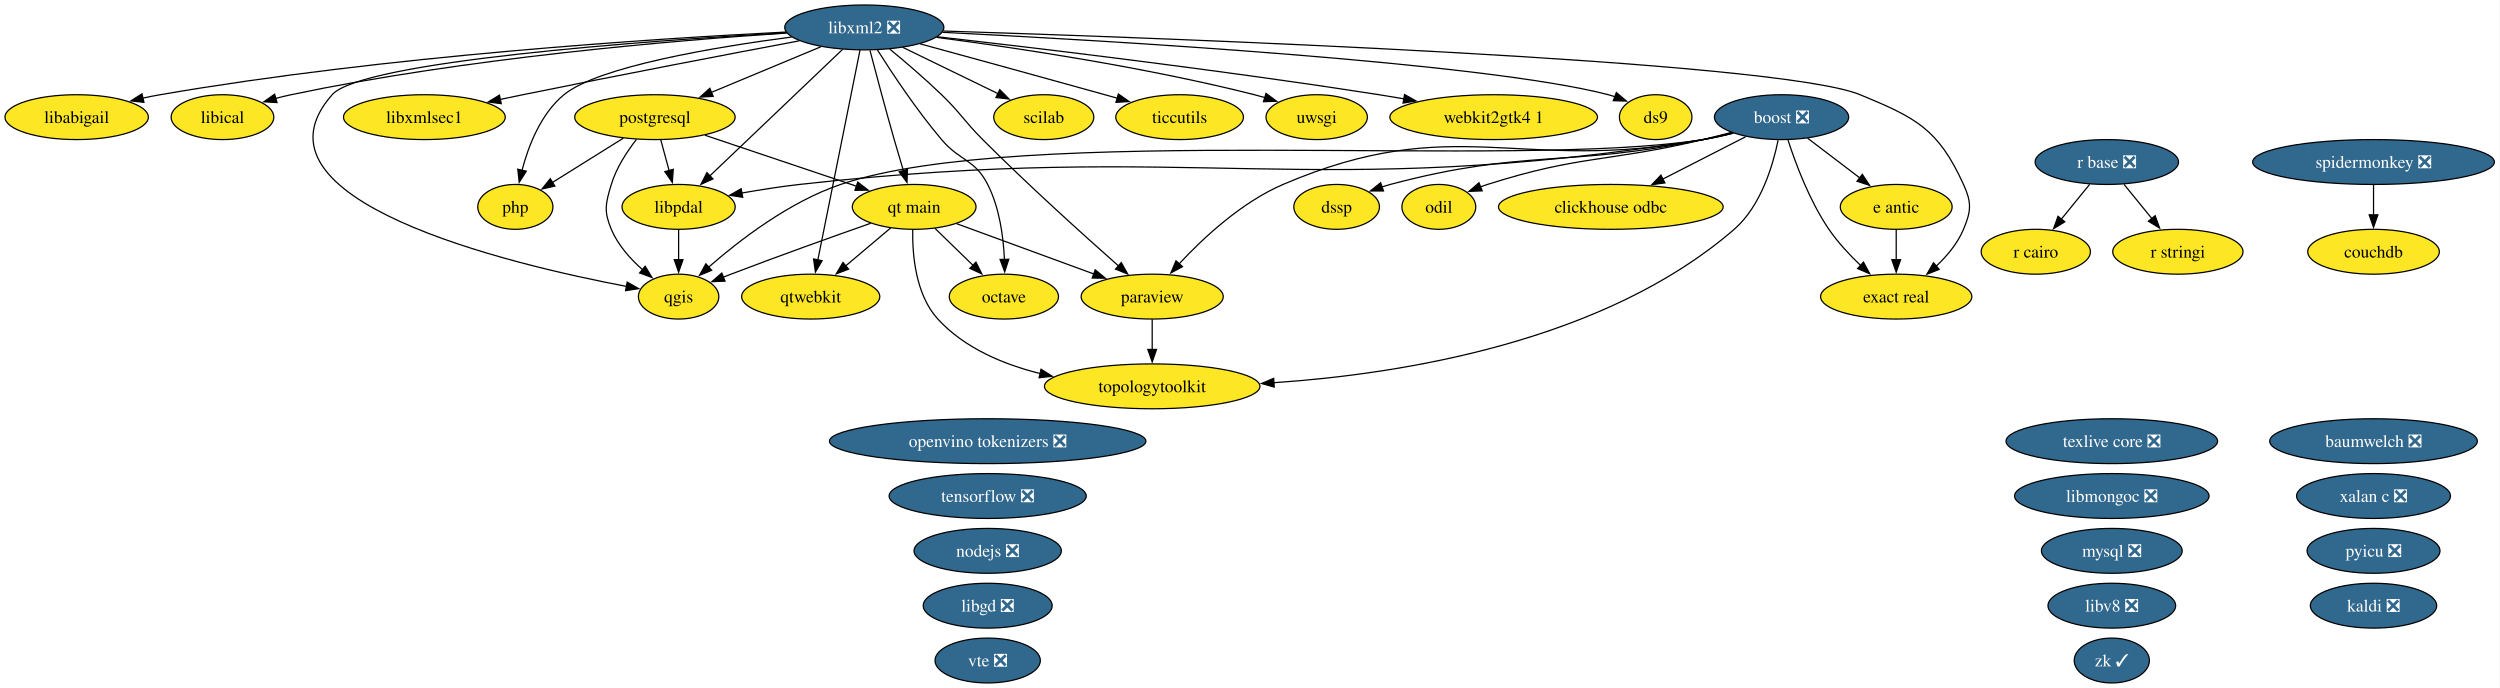
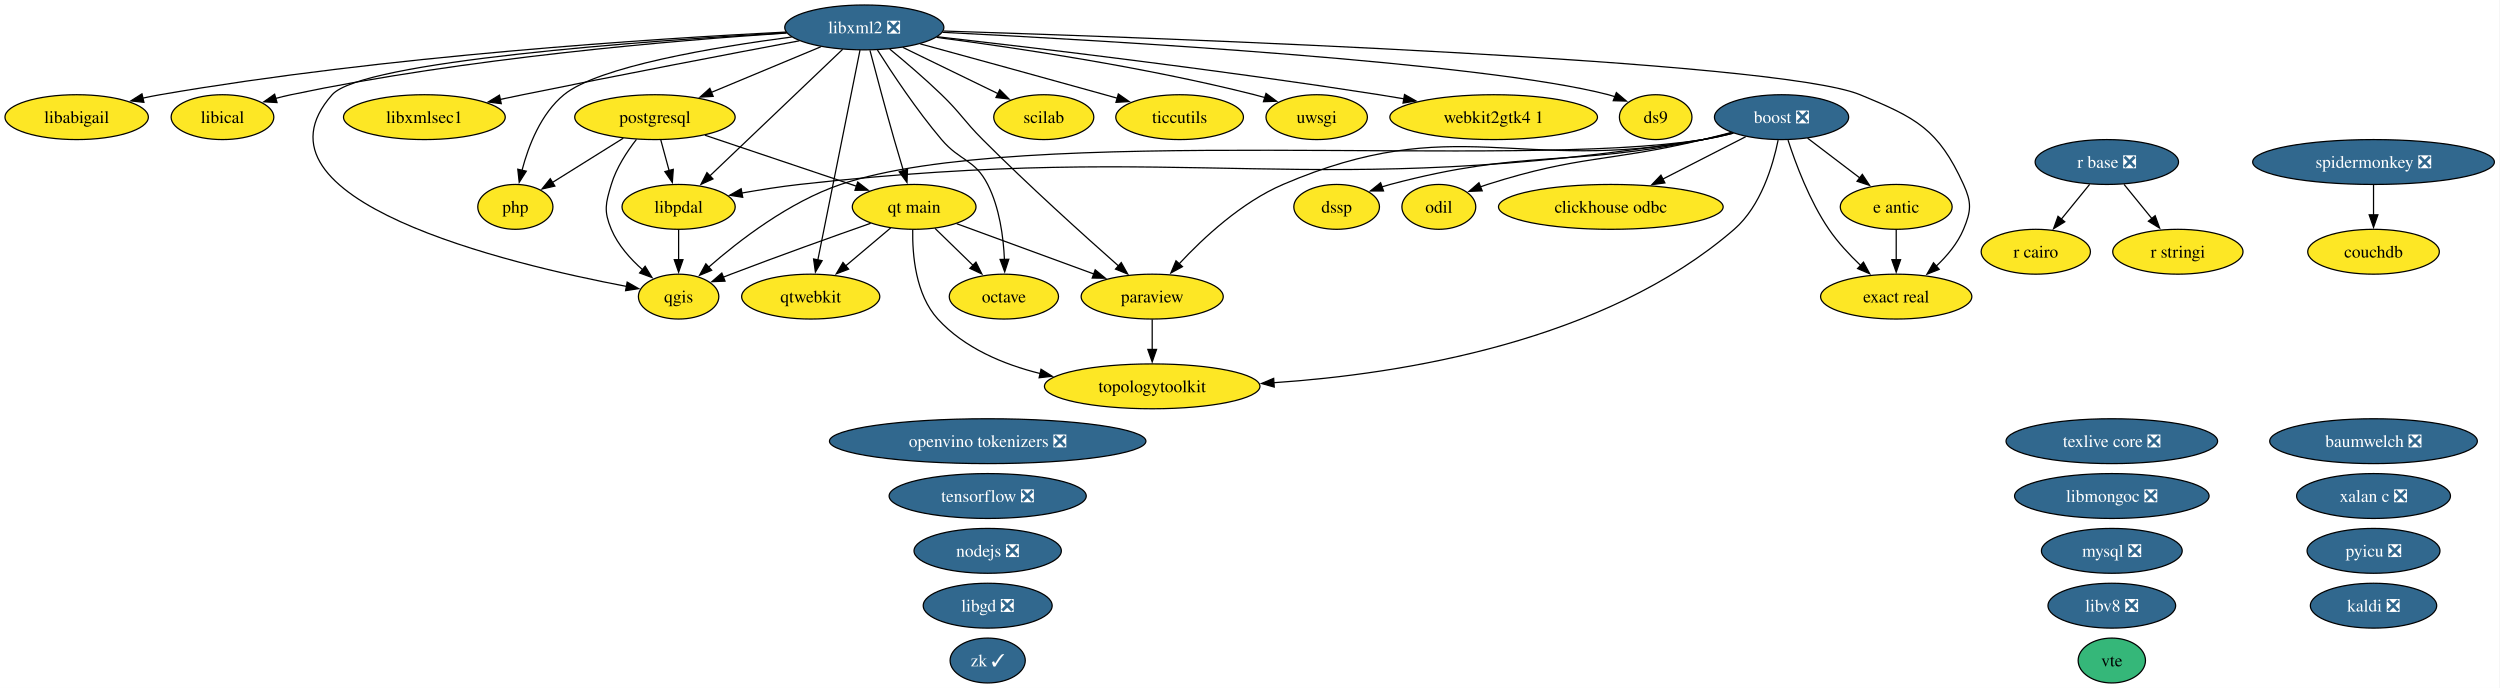
<svg xmlns="http://www.w3.org/2000/svg" xmlns:xlink="http://www.w3.org/1999/xlink" width="2006pt" height="552pt" viewBox="0.00 0.00 2006.00 552.00">
  <g id="graph0" class="graph" transform="scale(1 1) rotate(0) translate(4 548)">
    <polygon fill="white" stroke="none" points="-4,4 -4,-548 2001.5,-548 2001.5,4 -4,4" />
    <g id="node1" class="node">
      <g id="a_node1">
        <a xlink:href="https://github.com/conda-forge/baumwelch-feedstock/pull/25" xlink:title="baumwelch ❎">
          <ellipse fill="#31688e" stroke="black" cx="1900.52" cy="-194" rx="83.3" ry="18" />
          <text xml:space="preserve" text-anchor="middle" x="1900.52" y="-189.32" font-family="Times,serif" font-size="14.00" fill="white">baumwelch ❎</text>
        </a>
      </g>
    </g>
    <g id="node2" class="node">
      <g id="a_node2">
        <a xlink:href="https://github.com/conda-forge/boost-feedstock/pull/281" xlink:title="boost ❎">
          <ellipse fill="#31688e" stroke="black" cx="1425.52" cy="-454" rx="53.84" ry="18" />
          <text xml:space="preserve" text-anchor="middle" x="1425.52" y="-449.32" font-family="Times,serif" font-size="14.00" fill="white">boost ❎</text>
        </a>
      </g>
    </g>
    <g id="node3" class="node">
      <g id="a_node3">
        <a xlink:href="https://github.com/conda-forge/clickhouse-odbc-feedstock" xlink:title="clickhouse odbc">
          <ellipse fill="#fde725" stroke="black" cx="1288.52" cy="-382" rx="90.14" ry="18" />
          <text xml:space="preserve" text-anchor="middle" x="1288.52" y="-377.32" font-family="Times,serif" font-size="14.00">clickhouse odbc</text>
        </a>
      </g>
    </g>
    <g id="edge1" class="edge">
      <path fill="none" stroke="black" d="M1396.8,-438.33C1377.52,-428.47 1351.8,-415.33 1330.26,-404.33" />
      <polygon fill="black" stroke="black" points="1331.92,-401.24 1321.42,-399.81 1328.73,-407.48 1331.92,-401.24" />
    </g>
    <g id="node6" class="node">
      <g id="a_node6">
        <a xlink:href="https://github.com/conda-forge/dssp-feedstock" xlink:title="dssp">
          <ellipse fill="#fde725" stroke="black" cx="1068.52" cy="-382" rx="34.37" ry="18" />
          <text xml:space="preserve" text-anchor="middle" x="1068.52" y="-377.32" font-family="Times,serif" font-size="14.00">dssp</text>
        </a>
      </g>
    </g>
    <g id="edge2" class="edge">
      <path fill="none" stroke="black" d="M1385.7,-441.47C1378.05,-439.48 1370.07,-437.55 1362.52,-436 1252.14,-413.28 1220.45,-428.91 1111.52,-400 1109.28,-399.4 1106.99,-398.73 1104.71,-397.99" />
      <polygon fill="black" stroke="black" points="1106.14,-394.79 1095.54,-394.75 1103.8,-401.39 1106.14,-394.79" />
    </g>
    <g id="node7" class="node">
      <g id="a_node7">
        <a xlink:href="https://github.com/conda-forge/e-antic-feedstock" xlink:title="e antic">
          <ellipse fill="#fde725" stroke="black" cx="1517.52" cy="-382" rx="44.89" ry="18" />
          <text xml:space="preserve" text-anchor="middle" x="1517.52" y="-377.32" font-family="Times,serif" font-size="14.00">e antic</text>
        </a>
      </g>
    </g>
    <g id="edge3" class="edge">
      <path fill="none" stroke="black" d="M1446.4,-437.12C1458.8,-427.68 1474.73,-415.56 1488.36,-405.19" />
      <polygon fill="black" stroke="black" points="1490.32,-408.1 1496.16,-399.26 1486.08,-402.53 1490.32,-408.1" />
    </g>
    <g id="node8" class="node">
      <g id="a_node8">
        <a xlink:href="https://github.com/conda-forge/exact-real-feedstock" xlink:title="exact real">
          <ellipse fill="#fde725" stroke="black" cx="1517.52" cy="-310" rx="60.68" ry="18" />
          <text xml:space="preserve" text-anchor="middle" x="1517.52" y="-305.32" font-family="Times,serif" font-size="14.00">exact real</text>
        </a>
      </g>
    </g>
    <g id="edge4" class="edge">
      <path fill="none" stroke="black" d="M1430.7,-435.59C1436.76,-416.88 1447.98,-386.75 1463.52,-364 1470.65,-353.56 1480.05,-343.48 1489.01,-334.96" />
      <polygon fill="black" stroke="black" points="1491.24,-337.67 1496.25,-328.34 1486.51,-332.5 1491.24,-337.67" />
    </g>
    <g id="node14" class="node">
      <g id="a_node14">
        <a xlink:href="https://github.com/conda-forge/libpdal-feedstock" xlink:title="libpdal">
          <ellipse fill="#fde725" stroke="black" cx="540.52" cy="-382" rx="45.42" ry="18" />
          <text xml:space="preserve" text-anchor="middle" x="540.52" y="-377.32" font-family="Times,serif" font-size="14.00">libpdal</text>
        </a>
      </g>
    </g>
    <g id="edge5" class="edge">
      <path fill="none" stroke="black" d="M1386.82,-441.16C1378.85,-439.12 1370.47,-437.25 1362.52,-436 1043.85,-385.69 958.14,-435.92 637.52,-400 622.36,-398.3 605.98,-395.72 591.07,-393.08" />
      <polygon fill="black" stroke="black" points="591.96,-389.68 581.49,-391.33 590.7,-396.57 591.96,-389.68" />
    </g>
    <g id="node21" class="node">
      <g id="a_node21">
        <a xlink:href="https://github.com/conda-forge/odil-feedstock" xlink:title="odil">
          <ellipse fill="#fde725" stroke="black" cx="1150.52" cy="-382" rx="29.64" ry="18" />
          <text xml:space="preserve" text-anchor="middle" x="1150.52" y="-377.32" font-family="Times,serif" font-size="14.00">odil</text>
        </a>
      </g>
    </g>
    <g id="edge6" class="edge">
      <path fill="none" stroke="black" d="M1385.28,-441.77C1377.74,-439.77 1369.9,-437.76 1362.52,-436 1286.13,-417.76 1264.36,-423.82 1189.52,-400 1187.68,-399.41 1185.81,-398.77 1183.94,-398.09" />
      <polygon fill="black" stroke="black" points="1185.31,-394.87 1174.72,-394.43 1182.72,-401.37 1185.31,-394.87" />
    </g>
    <g id="node23" class="node">
      <g id="a_node23">
        <a xlink:href="https://github.com/conda-forge/paraview-feedstock" xlink:title="paraview">
          <ellipse fill="#fde725" stroke="black" cx="920.52" cy="-310" rx="57" ry="18" />
          <text xml:space="preserve" text-anchor="middle" x="920.52" y="-305.32" font-family="Times,serif" font-size="14.00">paraview</text>
        </a>
      </g>
    </g>
    <g id="edge7" class="edge">
      <path fill="none" stroke="black" d="M1386.08,-441.34C1378.32,-439.34 1370.2,-437.44 1362.52,-436 1214.46,-408.29 1163.98,-459.32 1025.52,-400 992.27,-385.75 961.63,-357.24 942.14,-336.31" />
      <polygon fill="black" stroke="black" points="944.82,-334.05 935.51,-328.99 939.63,-338.75 944.82,-334.05" />
    </g>
    <g id="node27" class="node">
      <g id="a_node27">
        <a xlink:href="https://github.com/conda-forge/qgis-feedstock" xlink:title="qgis">
          <ellipse fill="#fde725" stroke="black" cx="540.52" cy="-310" rx="32.27" ry="18" />
          <text xml:space="preserve" text-anchor="middle" x="540.52" y="-305.32" font-family="Times,serif" font-size="14.00">qgis</text>
        </a>
      </g>
    </g>
    <g id="edge8" class="edge">
      <path fill="none" stroke="black" d="M1386.82,-441.18C1378.85,-439.13 1370.46,-437.26 1362.52,-436 1210.45,-411.81 816.39,-449.34 670.52,-400 629.22,-386.03 588.94,-354.94 564.43,-333.48" />
      <polygon fill="black" stroke="black" points="567.05,-331.13 557.27,-327.06 562.38,-336.34 567.05,-331.13" />
    </g>
    <g id="node38" class="node">
      <g id="a_node38">
        <a xlink:href="https://github.com/conda-forge/topologytoolkit-feedstock" xlink:title="topologytoolkit">
          <ellipse fill="#fde725" stroke="black" cx="920.52" cy="-238" rx="86.46" ry="18" />
          <text xml:space="preserve" text-anchor="middle" x="920.52" y="-233.32" font-family="Times,serif" font-size="14.00">topologytoolkit</text>
        </a>
      </g>
    </g>
    <g id="edge9" class="edge">
      <path fill="none" stroke="black" d="M1422.77,-435.59C1418.66,-415.43 1408.97,-382.6 1387.52,-364 1283.62,-273.9 1121.4,-247.93 1018.09,-240.91" />
      <polygon fill="black" stroke="black" points="1018.43,-237.42 1008.24,-240.29 1018,-244.41 1018.43,-237.42" />
    </g>
    <g id="node4" class="node">
      <g id="a_node4">
        <a xlink:href="https://github.com/conda-forge/couchdb-feedstock" xlink:title="couchdb">
          <ellipse fill="#fde725" stroke="black" cx="1900.52" cy="-346" rx="52.79" ry="18" />
          <text xml:space="preserve" text-anchor="middle" x="1900.52" y="-341.32" font-family="Times,serif" font-size="14.00">couchdb</text>
        </a>
      </g>
    </g>
    <g id="node5" class="node">
      <g id="a_node5">
        <a xlink:href="https://github.com/conda-forge/ds9-feedstock" xlink:title="ds9">
          <ellipse fill="#fde725" stroke="black" cx="1324.52" cy="-454" rx="29.11" ry="18" />
          <text xml:space="preserve" text-anchor="middle" x="1324.52" y="-449.32" font-family="Times,serif" font-size="14.00">ds9</text>
        </a>
      </g>
    </g>
    <g id="edge10" class="edge">
      <path fill="none" stroke="black" d="M1517.52,-363.7C1517.52,-356.41 1517.52,-347.73 1517.52,-339.54" />
      <polygon fill="black" stroke="black" points="1521.02,-339.62 1517.52,-329.62 1514.02,-339.62 1521.02,-339.62" />
    </g>
    <g id="node9" class="node">
      <g id="a_node9">
        <a xlink:href="https://github.com/conda-forge/kaldi-feedstock/pull/68" xlink:title="kaldi ❎">
          <ellipse fill="#31688e" stroke="black" cx="1900.52" cy="-62" rx="50.68" ry="18" />
          <text xml:space="preserve" text-anchor="middle" x="1900.52" y="-57.33" font-family="Times,serif" font-size="14.00" fill="white">kaldi ❎</text>
        </a>
      </g>
    </g>
    <g id="node10" class="node">
      <g id="a_node10">
        <a xlink:href="https://github.com/conda-forge/libabigail-feedstock" xlink:title="libabigail">
          <ellipse fill="#fde725" stroke="black" cx="57.52" cy="-454" rx="57.52" ry="18" />
          <text xml:space="preserve" text-anchor="middle" x="57.52" y="-449.32" font-family="Times,serif" font-size="14.00">libabigail</text>
        </a>
      </g>
    </g>
    <g id="node11" class="node">
      <g id="a_node11">
        <a xlink:href="https://github.com/conda-forge/libgd-feedstock/pull/58" xlink:title="libgd ❎">
          <ellipse fill="#31688e" stroke="black" cx="788.52" cy="-62" rx="51.73" ry="18" />
          <text xml:space="preserve" text-anchor="middle" x="788.52" y="-57.33" font-family="Times,serif" font-size="14.00" fill="white">libgd ❎</text>
        </a>
      </g>
    </g>
    <g id="node12" class="node">
      <g id="a_node12">
        <a xlink:href="https://github.com/conda-forge/libical-feedstock" xlink:title="libical">
          <ellipse fill="#fde725" stroke="black" cx="174.52" cy="-454" rx="41.21" ry="18" />
          <text xml:space="preserve" text-anchor="middle" x="174.52" y="-449.32" font-family="Times,serif" font-size="14.00">libical</text>
        </a>
      </g>
    </g>
    <g id="node13" class="node">
      <g id="a_node13">
        <a xlink:href="https://github.com/conda-forge/libmongoc-feedstock/pull/36" xlink:title="libmongoc ❎">
          <ellipse fill="#31688e" stroke="black" cx="1690.52" cy="-150" rx="78.04" ry="18" />
          <text xml:space="preserve" text-anchor="middle" x="1690.52" y="-145.32" font-family="Times,serif" font-size="14.00" fill="white">libmongoc ❎</text>
        </a>
      </g>
    </g>
    <g id="edge11" class="edge">
      <path fill="none" stroke="black" d="M540.52,-363.7C540.52,-356.41 540.52,-347.73 540.52,-339.54" />
      <polygon fill="black" stroke="black" points="544.02,-339.62 540.52,-329.62 537.02,-339.62 544.02,-339.62" />
    </g>
    <g id="node15" class="node">
      <g id="a_node15">
        <a xlink:href="https://github.com/conda-forge/libv8-feedstock/pull/90" xlink:title="libv8 ❎">
          <ellipse fill="#31688e" stroke="black" cx="1690.52" cy="-62" rx="51.21" ry="18" />
          <text xml:space="preserve" text-anchor="middle" x="1690.52" y="-57.33" font-family="Times,serif" font-size="14.00" fill="white">libv8 ❎</text>
        </a>
      </g>
    </g>
    <g id="node16" class="node">
      <g id="a_node16">
        <a xlink:href="https://github.com/conda-forge/libxml2-feedstock/pull/182" xlink:title="libxml2 ❎">
          <ellipse fill="#31688e" stroke="black" cx="689.52" cy="-526" rx="63.83" ry="18" />
          <text xml:space="preserve" text-anchor="middle" x="689.52" y="-521.33" font-family="Times,serif" font-size="14.00" fill="white">libxml2 ❎</text>
        </a>
      </g>
    </g>
    <g id="edge12" class="edge">
      <path fill="none" stroke="black" d="M752.22,-522.07C884.22,-515.46 1186.83,-497.95 1286.52,-472 1288.27,-471.55 1290.03,-471.02 1291.8,-470.44" />
      <polygon fill="black" stroke="black" points="1292.97,-473.74 1301.05,-466.89 1290.46,-467.2 1292.97,-473.74" />
    </g>
    <g id="edge13" class="edge">
      <path fill="none" stroke="black" d="M753,-523.11C930.13,-517.52 1421.27,-499.68 1488.52,-472 1533.68,-453.42 1551.25,-444.43 1571.52,-400 1578.16,-385.44 1577.71,-378.75 1571.52,-364 1566.78,-352.71 1558.34,-342.61 1549.51,-334.34" />
      <polygon fill="black" stroke="black" points="1552.03,-331.89 1542.18,-327.98 1547.44,-337.18 1552.03,-331.89" />
    </g>
    <g id="edge14" class="edge">
      <path fill="none" stroke="black" d="M626.82,-522.29C522.12,-517.07 305.34,-503.23 124.52,-472 119.93,-471.21 115.19,-470.26 110.46,-469.23" />
      <polygon fill="black" stroke="black" points="111.49,-465.88 100.96,-467.04 109.91,-472.7 111.49,-465.88" />
    </g>
    <g id="edge15" class="edge">
      <path fill="none" stroke="black" d="M627.18,-521.49C538.19,-515.64 369.95,-501.53 229.52,-472 225.47,-471.15 221.29,-470.13 217.12,-469.01" />
      <polygon fill="black" stroke="black" points="218.28,-465.7 207.71,-466.32 216.36,-472.43 218.28,-465.7" />
    </g>
    <g id="edge16" class="edge">
      <path fill="none" stroke="black" d="M672.14,-508.43C645.75,-483.29 595.49,-435.38 565.29,-406.6" />
      <polygon fill="black" stroke="black" points="568.09,-404.44 558.43,-400.07 563.26,-409.5 568.09,-404.44" />
    </g>
    <g id="node17" class="node">
      <g id="a_node17">
        <a xlink:href="https://github.com/conda-forge/libxmlsec1-feedstock" xlink:title="libxmlsec1">
          <ellipse fill="#fde725" stroke="black" cx="336.52" cy="-454" rx="64.89" ry="18" />
          <text xml:space="preserve" text-anchor="middle" x="336.52" y="-449.32" font-family="Times,serif" font-size="14.00">libxmlsec1</text>
        </a>
      </g>
    </g>
    <g id="edge17" class="edge">
      <path fill="none" stroke="black" d="M637.44,-515.26C582.27,-504.87 492.66,-487.76 415.52,-472 409.59,-470.79 403.42,-469.5 397.25,-468.2" />
      <polygon fill="black" stroke="black" points="398.21,-464.83 387.7,-466.17 396.75,-471.67 398.21,-464.83" />
    </g>
    <g id="node20" class="node">
      <g id="a_node20">
        <a xlink:href="https://github.com/conda-forge/octave-feedstock" xlink:title="octave">
          <ellipse fill="#fde725" stroke="black" cx="801.52" cy="-310" rx="43.84" ry="18" />
          <text xml:space="preserve" text-anchor="middle" x="801.52" y="-305.32" font-family="Times,serif" font-size="14.00">octave</text>
        </a>
      </g>
    </g>
    <g id="edge18" class="edge">
      <path fill="none" stroke="black" d="M700.05,-507.9C711.71,-489.45 731.54,-459.55 751.52,-436 766.37,-418.51 778.09,-420.43 788.52,-400 798.03,-381.38 801.15,-357.89 801.96,-339.72" />
      <polygon fill="black" stroke="black" points="805.45,-339.97 802.17,-329.9 798.46,-339.82 805.45,-339.97" />
    </g>
    <g id="edge19" class="edge">
      <path fill="none" stroke="black" d="M709.89,-508.65C722.26,-498.46 738.18,-484.89 751.52,-472 767.13,-456.92 769.18,-451.36 784.52,-436 821.12,-399.35 865.68,-359.19 893.58,-334.53" />
      <polygon fill="black" stroke="black" points="895.69,-337.34 900.88,-328.1 891.07,-332.08 895.69,-337.34" />
    </g>
    <g id="node24" class="node">
      <g id="a_node24">
        <a xlink:href="https://github.com/conda-forge/php-feedstock" xlink:title="php">
          <ellipse fill="#fde725" stroke="black" cx="409.52" cy="-382" rx="30.16" ry="18" />
          <text xml:space="preserve" text-anchor="middle" x="409.52" y="-377.32" font-family="Times,serif" font-size="14.00">php</text>
        </a>
      </g>
    </g>
    <g id="edge20" class="edge">
      <path fill="none" stroke="black" d="M631.3,-518.32C569.18,-510.14 476.01,-494.55 448.52,-472 430.07,-456.86 420.11,-431.28 414.88,-411.42" />
      <polygon fill="black" stroke="black" points="418.29,-410.64 412.61,-401.7 411.47,-412.23 418.29,-410.64" />
    </g>
    <g id="node25" class="node">
      <g id="a_node25">
        <a xlink:href="https://github.com/conda-forge/postgresql-feedstock" xlink:title="postgresql">
          <ellipse fill="#fde725" stroke="black" cx="521.52" cy="-454" rx="64.36" ry="18" />
          <text xml:space="preserve" text-anchor="middle" x="521.52" y="-449.32" font-family="Times,serif" font-size="14.00">postgresql</text>
        </a>
      </g>
    </g>
    <g id="edge21" class="edge">
      <path fill="none" stroke="black" d="M654.71,-510.5C629.26,-499.89 594.5,-485.41 566.87,-473.9" />
      <polygon fill="black" stroke="black" points="568.26,-470.68 557.68,-470.07 565.57,-477.14 568.26,-470.68" />
    </g>
    <g id="edge22" class="edge">
      <path fill="none" stroke="black" d="M627.25,-521.76C514.58,-515.25 286.26,-498.87 262.52,-472 187.9,-387.54 404.29,-336.1 498.77,-318.18" />
      <polygon fill="black" stroke="black" points="499.25,-321.65 508.44,-316.39 497.97,-314.77 499.25,-321.65" />
    </g>
    <g id="node28" class="node">
      <g id="a_node28">
        <a xlink:href="https://github.com/conda-forge/qt-main-feedstock" xlink:title="qt main">
          <ellipse fill="#fde725" stroke="black" cx="729.52" cy="-382" rx="49.63" ry="18" />
          <text xml:space="preserve" text-anchor="middle" x="729.52" y="-377.32" font-family="Times,serif" font-size="14.00">qt main</text>
        </a>
      </g>
    </g>
    <g id="edge23" class="edge">
      <path fill="none" stroke="black" d="M694.06,-507.56C698.78,-489.59 706.44,-460.77 713.52,-436 715.85,-427.83 718.48,-418.99 720.93,-410.91" />
      <polygon fill="black" stroke="black" points="724.2,-412.18 723.76,-401.6 717.5,-410.14 724.2,-412.18" />
    </g>
    <g id="node29" class="node">
      <g id="a_node29">
        <a xlink:href="https://github.com/conda-forge/qtwebkit-feedstock" xlink:title="qtwebkit">
          <ellipse fill="#fde725" stroke="black" cx="646.52" cy="-310" rx="55.42" ry="18" />
          <text xml:space="preserve" text-anchor="middle" x="646.52" y="-305.32" font-family="Times,serif" font-size="14.00">qtwebkit</text>
        </a>
      </g>
    </g>
    <g id="edge24" class="edge">
      <path fill="none" stroke="black" d="M686.08,-507.85C678.68,-471.07 661.25,-384.29 652.2,-339.24" />
      <polygon fill="black" stroke="black" points="655.68,-338.83 650.28,-329.72 648.82,-340.21 655.68,-338.83" />
    </g>
    <g id="node33" class="node">
      <g id="a_node33">
        <a xlink:href="https://github.com/conda-forge/scilab-feedstock" xlink:title="scilab">
          <ellipse fill="#fde725" stroke="black" cx="833.52" cy="-454" rx="40.16" ry="18" />
          <text xml:space="preserve" text-anchor="middle" x="833.52" y="-449.32" font-family="Times,serif" font-size="14.00">scilab</text>
        </a>
      </g>
    </g>
    <g id="edge25" class="edge">
      <path fill="none" stroke="black" d="M720.41,-509.98C742.77,-499.11 773.09,-484.38 796.7,-472.9" />
      <polygon fill="black" stroke="black" points="798.21,-476.06 805.67,-468.54 795.15,-469.76 798.21,-476.06" />
    </g>
    <g id="node37" class="node">
      <g id="a_node37">
        <a xlink:href="https://github.com/conda-forge/ticcutils-feedstock" xlink:title="ticcutils">
          <ellipse fill="#fde725" stroke="black" cx="942.52" cy="-454" rx="51.21" ry="18" />
          <text xml:space="preserve" text-anchor="middle" x="942.52" y="-449.32" font-family="Times,serif" font-size="14.00">ticcutils</text>
        </a>
      </g>
    </g>
    <g id="edge26" class="edge">
      <path fill="none" stroke="black" d="M734.4,-512.79C773.53,-502.11 831.82,-486.15 882.52,-472 885.8,-471.08 889.19,-470.14 892.6,-469.18" />
      <polygon fill="black" stroke="black" points="893.35,-472.6 902.02,-466.52 891.45,-465.87 893.35,-472.6" />
    </g>
    <g id="node39" class="node">
      <g id="a_node39">
        <a xlink:href="https://github.com/conda-forge/uwsgi-feedstock" xlink:title="uwsgi">
          <ellipse fill="#fde725" stroke="black" cx="1052.52" cy="-454" rx="40.69" ry="18" />
          <text xml:space="preserve" text-anchor="middle" x="1052.52" y="-449.32" font-family="Times,serif" font-size="14.00">uwsgi</text>
        </a>
      </g>
    </g>
    <g id="edge27" class="edge">
      <path fill="none" stroke="black" d="M747.5,-518.01C810.77,-509.73 914.76,-494.2 1002.52,-472 1005.28,-471.3 1008.11,-470.52 1010.95,-469.69" />
      <polygon fill="black" stroke="black" points="1011.86,-473.07 1020.37,-466.75 1009.78,-466.39 1011.86,-473.07" />
    </g>
    <g id="node41" class="node">
      <g id="a_node41">
        <a xlink:href="https://github.com/conda-forge/webkit2gtk4.1-feedstock" xlink:title="webkit2gtk4 1">
          <ellipse fill="#fde725" stroke="black" cx="1194.52" cy="-454" rx="83.3" ry="18" />
          <text xml:space="preserve" text-anchor="middle" x="1194.52" y="-449.32" font-family="Times,serif" font-size="14.00">webkit2gtk4 1</text>
        </a>
      </g>
    </g>
    <g id="edge28" class="edge">
      <path fill="none" stroke="black" d="M748.14,-518.51C828.33,-509.39 976.64,-491.69 1102.52,-472 1109,-470.99 1115.72,-469.87 1122.45,-468.71" />
      <polygon fill="black" stroke="black" points="1123,-472.17 1132.24,-466.98 1121.79,-465.27 1123,-472.17" />
    </g>
    <g id="node18" class="node">
      <g id="a_node18">
        <a xlink:href="https://github.com/conda-forge/mysql-feedstock/pull/127" xlink:title="mysql ❎">
          <ellipse fill="#31688e" stroke="black" cx="1690.52" cy="-106" rx="56.47" ry="18" />
          <text xml:space="preserve" text-anchor="middle" x="1690.52" y="-101.33" font-family="Times,serif" font-size="14.00" fill="white">mysql ❎</text>
        </a>
      </g>
    </g>
    <g id="node19" class="node">
      <g id="a_node19">
        <a xlink:href="https://github.com/conda-forge/nodejs-feedstock/pull/527" xlink:title="nodejs ❎">
          <ellipse fill="#31688e" stroke="black" cx="788.52" cy="-106" rx="59.1" ry="18" />
          <text xml:space="preserve" text-anchor="middle" x="788.52" y="-101.33" font-family="Times,serif" font-size="14.00" fill="white">nodejs ❎</text>
        </a>
      </g>
    </g>
    <g id="node22" class="node">
      <g id="a_node22">
        <a xlink:href="https://github.com/conda-forge/openvino-tokenizers-feedstock/pull/74" xlink:title="openvino tokenizers ❎">
          <ellipse fill="#31688e" stroke="black" cx="788.52" cy="-194" rx="126.97" ry="18" />
          <text xml:space="preserve" text-anchor="middle" x="788.52" y="-189.32" font-family="Times,serif" font-size="14.00" fill="white">openvino tokenizers ❎</text>
        </a>
      </g>
    </g>
    <g id="edge29" class="edge">
      <path fill="none" stroke="black" d="M920.52,-291.7C920.52,-284.41 920.52,-275.73 920.52,-267.54" />
      <polygon fill="black" stroke="black" points="924.02,-267.62 920.52,-257.62 917.02,-267.62 924.02,-267.62" />
    </g>
    <g id="edge30" class="edge">
      <path fill="none" stroke="black" d="M526.22,-435.7C528.24,-428.24 530.66,-419.32 532.93,-410.97" />
      <polygon fill="black" stroke="black" points="536.24,-412.13 535.48,-401.57 529.48,-410.3 536.24,-412.13" />
    </g>
    <g id="edge31" class="edge">
      <path fill="none" stroke="black" d="M496.11,-437.12C479.12,-426.5 456.71,-412.49 438.94,-401.39" />
      <polygon fill="black" stroke="black" points="441.24,-398.69 430.9,-396.36 437.53,-404.63 441.24,-398.69" />
    </g>
    <g id="edge32" class="edge">
      <path fill="none" stroke="black" d="M506.7,-436.17C499.06,-426.35 490.52,-413.31 486.52,-400 481.92,-384.68 480.33,-378.75 486.52,-364 491.83,-351.35 501.79,-340.21 511.73,-331.44" />
      <polygon fill="black" stroke="black" points="513.66,-334.38 519.16,-325.33 509.21,-328.97 513.66,-334.38" />
    </g>
    <g id="edge33" class="edge">
      <path fill="none" stroke="black" d="M561.63,-439.5C596.4,-427.8 646.72,-410.87 683.2,-398.59" />
      <polygon fill="black" stroke="black" points="684.25,-401.93 692.61,-395.42 682.02,-395.29 684.25,-401.93" />
    </g>
    <g id="node26" class="node">
      <g id="a_node26">
        <a xlink:href="https://github.com/conda-forge/pyicu-feedstock/pull/77" xlink:title="pyicu ❎">
          <ellipse fill="#31688e" stroke="black" cx="1900.52" cy="-106" rx="53.31" ry="18" />
          <text xml:space="preserve" text-anchor="middle" x="1900.52" y="-101.33" font-family="Times,serif" font-size="14.00" fill="white">pyicu ❎</text>
        </a>
      </g>
    </g>
    <g id="edge34" class="edge">
      <path fill="none" stroke="black" d="M746.22,-364.76C755.31,-355.93 766.72,-344.83 776.82,-335.01" />
      <polygon fill="black" stroke="black" points="779.1,-337.68 783.83,-328.2 774.22,-332.66 779.1,-337.68" />
    </g>
    <g id="edge35" class="edge">
      <path fill="none" stroke="black" d="M763.67,-368.49C794.36,-357.24 839.72,-340.61 873.77,-328.13" />
      <polygon fill="black" stroke="black" points="874.79,-331.49 882.98,-324.76 872.38,-324.91 874.79,-331.49" />
    </g>
    <g id="edge36" class="edge">
      <path fill="none" stroke="black" d="M694.63,-368.85C664.76,-358.34 620.66,-342.59 582.52,-328 580.48,-327.22 578.39,-326.41 576.29,-325.58" />
      <polygon fill="black" stroke="black" points="577.77,-322.41 567.18,-321.97 575.18,-328.91 577.77,-322.41" />
    </g>
    <g id="edge37" class="edge">
      <path fill="none" stroke="black" d="M710.69,-365.12C700.02,-356.12 686.46,-344.68 674.56,-334.65" />
      <polygon fill="black" stroke="black" points="676.91,-332.05 667.01,-328.28 672.4,-337.41 676.91,-332.05" />
    </g>
    <g id="edge38" class="edge">
      <path fill="none" stroke="black" d="M728.36,-363.62C728.02,-343.79 730.6,-311.58 748.52,-292 769.75,-268.8 800.87,-255.65 830.82,-248.23" />
      <polygon fill="black" stroke="black" points="831.33,-251.71 840.31,-246.09 829.78,-244.88 831.33,-251.71" />
    </g>
    <g id="node30" class="node">
      <g id="a_node30">
        <a xlink:href="https://github.com/conda-forge/r-base-feedstock/pull/440" xlink:title="r base ❎">
          <ellipse fill="#31688e" stroke="black" cx="1686.52" cy="-418" rx="57.52" ry="18" />
          <text xml:space="preserve" text-anchor="middle" x="1686.52" y="-413.32" font-family="Times,serif" font-size="14.00" fill="white">r base ❎</text>
        </a>
      </g>
    </g>
    <g id="node31" class="node">
      <g id="a_node31">
        <a xlink:href="https://github.com/conda-forge/r-cairo-feedstock" xlink:title="r cairo">
          <ellipse fill="#fde725" stroke="black" cx="1629.52" cy="-346" rx="43.84" ry="18" />
          <text xml:space="preserve" text-anchor="middle" x="1629.52" y="-341.32" font-family="Times,serif" font-size="14.00">r cairo</text>
        </a>
      </g>
    </g>
    <g id="edge39" class="edge">
      <path fill="none" stroke="black" d="M1672.72,-400.05C1665.9,-391.68 1657.54,-381.4 1649.99,-372.13" />
      <polygon fill="black" stroke="black" points="1652.78,-370.03 1643.76,-364.48 1647.36,-374.45 1652.78,-370.03" />
    </g>
    <g id="node32" class="node">
      <g id="a_node32">
        <a xlink:href="https://github.com/conda-forge/r-stringi-feedstock" xlink:title="r stringi">
          <ellipse fill="#fde725" stroke="black" cx="1743.52" cy="-346" rx="52.26" ry="18" />
          <text xml:space="preserve" text-anchor="middle" x="1743.52" y="-341.32" font-family="Times,serif" font-size="14.00">r stringi</text>
        </a>
      </g>
    </g>
    <g id="edge40" class="edge">
      <path fill="none" stroke="black" d="M1700.32,-400.05C1707.04,-391.8 1715.26,-381.7 1722.73,-372.54" />
      <polygon fill="black" stroke="black" points="1725.29,-374.93 1728.89,-364.96 1719.87,-370.51 1725.29,-374.93" />
    </g>
    <g id="node34" class="node">
      <g id="a_node34">
        <a xlink:href="https://github.com/conda-forge/spidermonkey-feedstock/pull/15" xlink:title="spidermonkey ❎">
          <ellipse fill="#31688e" stroke="black" cx="1900.52" cy="-418" rx="96.98" ry="18" />
          <text xml:space="preserve" text-anchor="middle" x="1900.52" y="-413.32" font-family="Times,serif" font-size="14.00" fill="white">spidermonkey ❎</text>
        </a>
      </g>
    </g>
    <g id="edge41" class="edge">
      <path fill="none" stroke="black" d="M1900.52,-399.7C1900.52,-392.41 1900.52,-383.73 1900.52,-375.54" />
      <polygon fill="black" stroke="black" points="1904.02,-375.62 1900.52,-365.62 1897.02,-375.62 1904.02,-375.62" />
    </g>
    <g id="node35" class="node">
      <g id="a_node35">
        <a xlink:href="https://github.com/conda-forge/tensorflow-feedstock/pull/509" xlink:title="tensorflow ❎">
          <ellipse fill="#31688e" stroke="black" cx="788.52" cy="-150" rx="79.09" ry="18" />
          <text xml:space="preserve" text-anchor="middle" x="788.52" y="-145.32" font-family="Times,serif" font-size="14.00" fill="white">tensorflow ❎</text>
        </a>
      </g>
    </g>
    <g id="node36" class="node">
      <g id="a_node36">
        <a xlink:href="https://github.com/conda-forge/texlive-core-feedstock/pull/114" xlink:title="texlive core ❎">
          <ellipse fill="#31688e" stroke="black" cx="1690.52" cy="-194" rx="84.88" ry="18" />
          <text xml:space="preserve" text-anchor="middle" x="1690.52" y="-189.32" font-family="Times,serif" font-size="14.00" fill="white">texlive core ❎</text>
        </a>
      </g>
    </g>
    <g id="node40" class="node">
      <g id="a_node40">
-         <a xlink:href="https://github.com/conda-forge/vte-feedstock/pull/4" xlink:title="vte ❎">
-           <ellipse fill="#31688e" stroke="black" cx="788.52" cy="-18" rx="42.26" ry="18" />
-           <text xml:space="preserve" text-anchor="middle" x="788.52" y="-13.32" font-family="Times,serif" font-size="14.00" fill="white">vte ❎</text>
+         <a xlink:href="https://github.com/conda-forge/vte-feedstock" xlink:title="vte">
+           <ellipse fill="#35b779" stroke="black" cx="1690.52" cy="-18" rx="27.01" ry="18" />
+           <text xml:space="preserve" text-anchor="middle" x="1690.52" y="-13.32" font-family="Times,serif" font-size="14.00">vte</text>
        </a>
      </g>
    </g>
    <g id="node42" class="node">
      <g id="a_node42">
        <a xlink:href="https://github.com/conda-forge/xalan-c-feedstock/pull/14" xlink:title="xalan c ❎">
          <ellipse fill="#31688e" stroke="black" cx="1900.52" cy="-150" rx="61.73" ry="18" />
          <text xml:space="preserve" text-anchor="middle" x="1900.52" y="-145.32" font-family="Times,serif" font-size="14.00" fill="white">xalan c ❎</text>
        </a>
      </g>
    </g>
    <g id="node43" class="node">
      <g id="a_node43">
        <a xlink:href="https://github.com/conda-forge/zk-feedstock/pull/16" xlink:title="zk ✓">
-           <ellipse fill="#31688e" stroke="black" cx="1690.52" cy="-18" rx="30.16" ry="18" />
-           <text xml:space="preserve" text-anchor="middle" x="1690.52" y="-13.32" font-family="Times,serif" font-size="14.00" fill="white">zk ✓</text>
+           <ellipse fill="#31688e" stroke="black" cx="788.52" cy="-18" rx="30.16" ry="18" />
+           <text xml:space="preserve" text-anchor="middle" x="788.52" y="-13.32" font-family="Times,serif" font-size="14.00" fill="white">zk ✓</text>
        </a>
      </g>
    </g>
  </g>
</svg>
